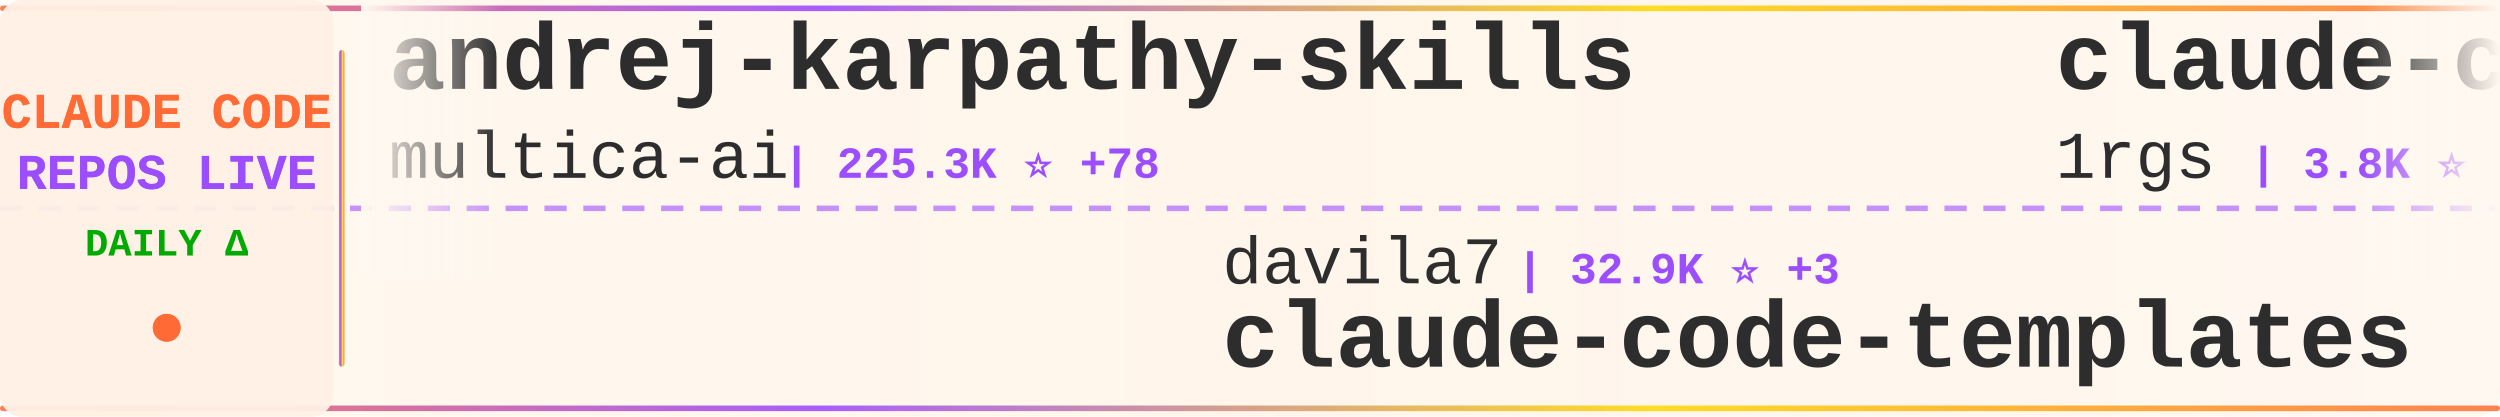
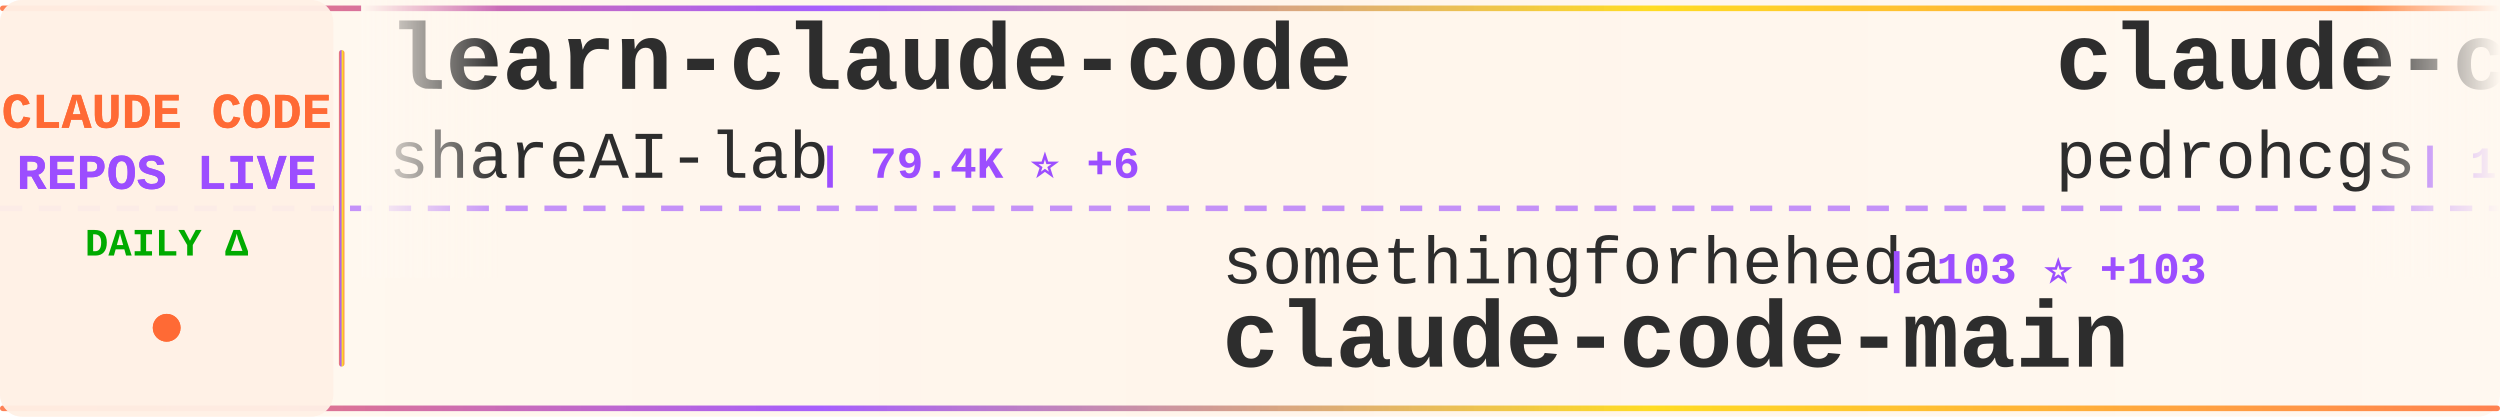
<svg xmlns="http://www.w3.org/2000/svg" width="900" height="150">
  <defs>
    <linearGradient id="tickerBg" x1="0%" y1="0%" x2="100%" y2="0%">
      <stop offset="0%" style="stop-color:#fff8f0;stop-opacity:0.98" />
      <stop offset="50%" style="stop-color:#fff5eb;stop-opacity:1" />
      <stop offset="100%" style="stop-color:#fff8f0;stop-opacity:0.98" />
    </linearGradient>
    <linearGradient id="borderGrad" x1="0%" y1="0%" x2="100%" y2="0%">
      <stop offset="0%" style="stop-color:#FF6B35;stop-opacity:0.85">
        <animate attributeName="stop-opacity" values="0.85;1;0.85" dur="2s" repeatCount="indefinite" />
      </stop>
      <stop offset="33%" style="stop-color:#9C4EFF;stop-opacity:0.9">
        <animate attributeName="stop-opacity" values="0.9;1;0.9" dur="2.2s" repeatCount="indefinite" />
      </stop>
      <stop offset="66%" style="stop-color:#FFD700;stop-opacity:0.85">
        <animate attributeName="stop-opacity" values="0.85;1;0.85" dur="1.8s" repeatCount="indefinite" />
      </stop>
      <stop offset="100%" style="stop-color:#FF6B35;stop-opacity:0.85">
        <animate attributeName="stop-opacity" values="0.85;1;0.85" dur="2s" repeatCount="indefinite" />
      </stop>
    </linearGradient>
    <filter id="textGlow">
      <feGaussianBlur stdDeviation="0.15" result="coloredBlur" />
      <feMerge>
        <feMergeNode in="coloredBlur" />
        <feMergeNode in="SourceGraphic" />
      </feMerge>
    </filter>
    <filter id="metricGlow">
      <feGaussianBlur stdDeviation="0.2" result="coloredBlur" />
      <feMerge>
        <feMergeNode in="coloredBlur" />
        <feMergeNode in="SourceGraphic" />
      </feMerge>
    </filter>
    <linearGradient id="leftFade" x1="0%" y1="0%" x2="100%" y2="0%">
      <stop offset="0%" style="stop-color:#fff8f0;stop-opacity:1" />
      <stop offset="100%" style="stop-color:#fff8f0;stop-opacity:0" />
    </linearGradient>
    <linearGradient id="rightFade" x1="0%" y1="0%" x2="100%" y2="0%">
      <stop offset="0%" style="stop-color:#fff8f0;stop-opacity:0" />
      <stop offset="100%" style="stop-color:#fff8f0;stop-opacity:1" />
    </linearGradient>
  </defs>
  <rect width="900" height="150" fill="url(#tickerBg)" rx="8" />
  <rect x="0" y="2" width="900" height="2" fill="url(#borderGrad)" rx="1" />
  <rect x="0" y="146" width="900" height="2" fill="url(#borderGrad)" rx="1" />
  <line x1="0" y1="75" x2="900" y2="75" stroke="#9C4EFF" stroke-width="2" stroke-dasharray="8 6" opacity="0.6" />
  <rect x="0" y="0" width="120" height="150" fill="#fff0e6" opacity="0.95" rx="8" />
  <text x="60" y="46" font-family="'Courier New', monospace" font-size="18" font-weight="bold" fill="#FF6B35" text-anchor="middle" filter="url(#textGlow)">
    CLAUDE CODE
  </text>
  <text x="60" y="68" font-family="'Courier New', monospace" font-size="18" font-weight="bold" fill="#9C4EFF" text-anchor="middle" filter="url(#textGlow)">
    REPOS LIVE
  </text>
  <text x="60" y="92" font-family="'Courier New', monospace" font-size="14" font-weight="bold" fill="#00aa00" text-anchor="middle">
    DAILY Δ
  </text>
  <circle cx="60" cy="118" r="5" fill="#FF6B35" filter="url(#metricGlow)">
    <animate attributeName="r" values="4;6;4" dur="1.5s" repeatCount="indefinite" />
    <animate attributeName="opacity" values="0.6;1;0.6" dur="1.5s" repeatCount="indefinite" />
  </circle>
  <rect x="122" y="18" width="2" height="114" fill="url(#borderGrad)" rx="1" />
  <clipPath id="tickerClip">
    <rect x="130" y="0" width="770" height="150" />
  </clipPath>
  <g clip-path="url(#tickerClip)">
    <g id="tickerItems">
      <animateTransform attributeName="transform" attributeType="XML" type="translate" from="0 0" to="-3000 0" dur="54s" repeatCount="indefinite" />
      <g transform="translate(0, 0)">
-         <text x="140" y="32" font-family="'Courier New', monospace" font-size="34" font-weight="bold" fill="#2d2d2d">andrej-karpathy-skills</text>
-         <text x="140" y="64" font-family="'Courier New', monospace" font-size="24" font-weight="normal" fill="#2d2d2d" opacity="1.0">multica-ai</text>
-         <text x="282" y="64" font-family="'Courier New', monospace" font-size="16" font-weight="bold" fill="#9C4EFF"> | 225.3K ⭐ +78</text>
+         <text x="140" y="32" font-family="'Courier New', monospace" font-size="34" font-weight="bold" fill="#2d2d2d">learn-claude-code</text>
+         <text x="140" y="64" font-family="'Courier New', monospace" font-size="24" font-weight="normal" fill="#2d2d2d" opacity="1.0">shareAI-lab</text>
+         <text x="294" y="64" font-family="'Courier New', monospace" font-size="16" font-weight="bold" fill="#9C4EFF"> | 79.4K ⭐ +6</text>
      </g>
      <g transform="translate(300, 0)">
-         <text x="140" y="102" font-family="'Courier New', monospace" font-size="24" font-weight="normal" fill="#2d2d2d" opacity="1.0">davila7</text>
-         <text x="246" y="102" font-family="'Courier New', monospace" font-size="16" font-weight="bold" fill="#9C4EFF"> | 32.9K ⭐ +3</text>
-         <text x="140" y="132" font-family="'Courier New', monospace" font-size="34" font-weight="bold" fill="#2d2d2d">claude-code-templates</text>
+         <text x="140" y="102" font-family="'Courier New', monospace" font-size="24" font-weight="normal" fill="#2d2d2d" opacity="1.0">somethingforheheda</text>
+         <text x="378" y="102" font-family="'Courier New', monospace" font-size="16" font-weight="bold" fill="#9C4EFF"> | 103 ⭐ +103</text>
+         <text x="140" y="132" font-family="'Courier New', monospace" font-size="34" font-weight="bold" fill="#2d2d2d">claude-code-main</text>
      </g>
      <g transform="translate(600, 0)">
-         <text x="140" y="32" font-family="'Courier New', monospace" font-size="34" font-weight="bold" fill="#2d2d2d">claude-code-proxy</text>
-         <text x="140" y="64" font-family="'Courier New', monospace" font-size="24" font-weight="normal" fill="#2d2d2d" opacity="1.0">1rgs</text>
-         <text x="210" y="64" font-family="'Courier New', monospace" font-size="16" font-weight="bold" fill="#9C4EFF"> | 3.8K ⭐</text>
+         <text x="140" y="32" font-family="'Courier New', monospace" font-size="34" font-weight="bold" fill="#2d2d2d">claude-code-my-workflow</text>
+         <text x="140" y="64" font-family="'Courier New', monospace" font-size="24" font-weight="normal" fill="#2d2d2d" opacity="1.0">pedrohcgs</text>
+         <text x="270" y="64" font-family="'Courier New', monospace" font-size="16" font-weight="bold" fill="#9C4EFF"> | 1.7K ⭐</text>
      </g>
      <g transform="translate(900, 0)">
-         <text x="140" y="102" font-family="'Courier New', monospace" font-size="24" font-weight="normal" fill="#2d2d2d" opacity="1.0">krusemediallc</text>
-         <text x="318" y="102" font-family="'Courier New', monospace" font-size="16" font-weight="bold" fill="#9C4EFF"> | 1.6K ⭐</text>
-         <text x="140" y="132" font-family="'Courier New', monospace" font-size="34" font-weight="bold" fill="#2d2d2d">arcads-claude-code</text>
+         <text x="140" y="102" font-family="'Courier New', monospace" font-size="24" font-weight="normal" fill="#2d2d2d" opacity="1.0">daniel3303</text>
+         <text x="282" y="102" font-family="'Courier New', monospace" font-size="16" font-weight="bold" fill="#9C4EFF"> | 616 ⭐ +616</text>
+         <text x="140" y="132" font-family="'Courier New', monospace" font-size="34" font-weight="bold" fill="#2d2d2d">ClaudeCodeStatusLine</text>
      </g>
      <g transform="translate(1200, 0)">
-         <text x="140" y="32" font-family="'Courier New', monospace" font-size="34" font-weight="bold" fill="#2d2d2d">Dive-into-Claude-Code</text>
-         <text x="140" y="64" font-family="'Courier New', monospace" font-size="24" font-weight="normal" fill="#2d2d2d" opacity="1.0">VILA-Lab</text>
-         <text x="258" y="64" font-family="'Courier New', monospace" font-size="16" font-weight="bold" fill="#9C4EFF"> | 2.2K ⭐ -1</text>
+         <text x="140" y="32" font-family="'Courier New', monospace" font-size="34" font-weight="bold" fill="#2d2d2d">claude-codex-settings</text>
+         <text x="140" y="64" font-family="'Courier New', monospace" font-size="24" font-weight="normal" fill="#2d2d2d" opacity="1.0">fcakyon</text>
+         <text x="246" y="64" font-family="'Courier New', monospace" font-size="16" font-weight="bold" fill="#9C4EFF"> | 1.2K ⭐ +1.2K</text>
      </g>
      <g transform="translate(1500, 0)">
-         <text x="140" y="102" font-family="'Courier New', monospace" font-size="24" font-weight="normal" fill="#2d2d2d" opacity="1.0">sugyan</text>
-         <text x="234" y="102" font-family="'Courier New', monospace" font-size="16" font-weight="bold" fill="#9C4EFF"> | 1.1K ⭐</text>
-         <text x="140" y="132" font-family="'Courier New', monospace" font-size="34" font-weight="bold" fill="#2d2d2d">claude-code-webui</text>
+         <text x="140" y="102" font-family="'Courier New', monospace" font-size="24" font-weight="normal" fill="#2d2d2d" opacity="1.0">777genius</text>
+         <text x="270" y="102" font-family="'Courier New', monospace" font-size="16" font-weight="bold" fill="#9C4EFF"> | 936 ⭐</text>
+         <text x="140" y="132" font-family="'Courier New', monospace" font-size="34" font-weight="bold" fill="#2d2d2d">claude-code-source-code</text>
      </g>
      <g transform="translate(1800, 0)">
-         <text x="140" y="32" font-family="'Courier New', monospace" font-size="34" font-weight="bold" fill="#2d2d2d">claude-code-harness</text>
-         <text x="140" y="64" font-family="'Courier New', monospace" font-size="24" font-weight="normal" fill="#2d2d2d" opacity="1.0">Chachamaru127</text>
-         <text x="318" y="64" font-family="'Courier New', monospace" font-size="16" font-weight="bold" fill="#9C4EFF"> | 3.2K ⭐</text>
+         <text x="140" y="32" font-family="'Courier New', monospace" font-size="34" font-weight="bold" fill="#2d2d2d">hallmark</text>
+         <text x="140" y="64" font-family="'Courier New', monospace" font-size="24" font-weight="normal" fill="#2d2d2d" opacity="1.0">Nutlope</text>
+         <text x="246" y="64" font-family="'Courier New', monospace" font-size="16" font-weight="bold" fill="#9C4EFF"> | 38.8K ⭐ +38.8K</text>
      </g>
      <g transform="translate(2100, 0)">
-         <text x="140" y="102" font-family="'Courier New', monospace" font-size="24" font-weight="normal" fill="#2d2d2d" opacity="1.0">shanraisshan</text>
-         <text x="306" y="102" font-family="'Courier New', monospace" font-size="16" font-weight="bold" fill="#9C4EFF"> | 68.2K ⭐ +5</text>
-         <text x="140" y="132" font-family="'Courier New', monospace" font-size="34" font-weight="bold" fill="#2d2d2d">claude-code-best-practic...</text>
+         <text x="140" y="102" font-family="'Courier New', monospace" font-size="24" font-weight="normal" fill="#2d2d2d" opacity="1.0">techjarves</text>
+         <text x="282" y="102" font-family="'Courier New', monospace" font-size="16" font-weight="bold" fill="#9C4EFF"> | 1.6K ⭐</text>
+         <text x="140" y="132" font-family="'Courier New', monospace" font-size="34" font-weight="bold" fill="#2d2d2d">ClaudeCode-Portable</text>
      </g>
      <g transform="translate(2400, 0)">
-         <text x="140" y="32" font-family="'Courier New', monospace" font-size="34" font-weight="bold" fill="#2d2d2d">Claude-Code</text>
-         <text x="140" y="64" font-family="'Courier New', monospace" font-size="24" font-weight="normal" fill="#2d2d2d" opacity="1.0">pengchengneo</text>
-         <text x="306" y="64" font-family="'Courier New', monospace" font-size="16" font-weight="bold" fill="#9C4EFF"> | 1.8K ⭐</text>
+         <text x="140" y="32" font-family="'Courier New', monospace" font-size="34" font-weight="bold" fill="#2d2d2d">claude-code-prompt-impro...</text>
+         <text x="140" y="64" font-family="'Courier New', monospace" font-size="24" font-weight="normal" fill="#2d2d2d" opacity="1.0">severity1</text>
+         <text x="270" y="64" font-family="'Courier New', monospace" font-size="16" font-weight="bold" fill="#9C4EFF"> | 2.0K ⭐ +2.0K</text>
      </g>
      <g transform="translate(2700, 0)">
-         <text x="140" y="102" font-family="'Courier New', monospace" font-size="24" font-weight="normal" fill="#2d2d2d" opacity="1.0">Alishahryar1</text>
-         <text x="306" y="102" font-family="'Courier New', monospace" font-size="16" font-weight="bold" fill="#9C4EFF"> | 64.2K ⭐ +88</text>
-         <text x="140" y="132" font-family="'Courier New', monospace" font-size="34" font-weight="bold" fill="#2d2d2d">free-claude-code</text>
+         <text x="140" y="102" font-family="'Courier New', monospace" font-size="24" font-weight="normal" fill="#2d2d2d" opacity="1.0">AprilNEA</text>
+         <text x="258" y="102" font-family="'Courier New', monospace" font-size="16" font-weight="bold" fill="#9C4EFF"> | 394 ⭐</text>
+         <text x="140" y="132" font-family="'Courier New', monospace" font-size="34" font-weight="bold" fill="#2d2d2d">claude-code-source</text>
      </g>
      <g transform="translate(3000, 0)">
-         <text x="140" y="32" font-family="'Courier New', monospace" font-size="34" font-weight="bold" fill="#2d2d2d">andrej-karpathy-skills</text>
-         <text x="140" y="64" font-family="'Courier New', monospace" font-size="24" font-weight="normal" fill="#2d2d2d" opacity="1.0">multica-ai</text>
-         <text x="282" y="64" font-family="'Courier New', monospace" font-size="16" font-weight="bold" fill="#9C4EFF"> | 225.3K ⭐ +78</text>
+         <text x="140" y="32" font-family="'Courier New', monospace" font-size="34" font-weight="bold" fill="#2d2d2d">learn-claude-code</text>
+         <text x="140" y="64" font-family="'Courier New', monospace" font-size="24" font-weight="normal" fill="#2d2d2d" opacity="1.0">shareAI-lab</text>
+         <text x="294" y="64" font-family="'Courier New', monospace" font-size="16" font-weight="bold" fill="#9C4EFF"> | 79.4K ⭐ +6</text>
      </g>
      <g transform="translate(3300, 0)">
-         <text x="140" y="102" font-family="'Courier New', monospace" font-size="24" font-weight="normal" fill="#2d2d2d" opacity="1.0">davila7</text>
-         <text x="246" y="102" font-family="'Courier New', monospace" font-size="16" font-weight="bold" fill="#9C4EFF"> | 32.9K ⭐ +3</text>
-         <text x="140" y="132" font-family="'Courier New', monospace" font-size="34" font-weight="bold" fill="#2d2d2d">claude-code-templates</text>
+         <text x="140" y="102" font-family="'Courier New', monospace" font-size="24" font-weight="normal" fill="#2d2d2d" opacity="1.0">somethingforheheda</text>
+         <text x="378" y="102" font-family="'Courier New', monospace" font-size="16" font-weight="bold" fill="#9C4EFF"> | 103 ⭐ +103</text>
+         <text x="140" y="132" font-family="'Courier New', monospace" font-size="34" font-weight="bold" fill="#2d2d2d">claude-code-main</text>
      </g>
      <g transform="translate(3600, 0)">
-         <text x="140" y="32" font-family="'Courier New', monospace" font-size="34" font-weight="bold" fill="#2d2d2d">claude-code-proxy</text>
-         <text x="140" y="64" font-family="'Courier New', monospace" font-size="24" font-weight="normal" fill="#2d2d2d" opacity="1.0">1rgs</text>
-         <text x="210" y="64" font-family="'Courier New', monospace" font-size="16" font-weight="bold" fill="#9C4EFF"> | 3.8K ⭐</text>
+         <text x="140" y="32" font-family="'Courier New', monospace" font-size="34" font-weight="bold" fill="#2d2d2d">claude-code-my-workflow</text>
+         <text x="140" y="64" font-family="'Courier New', monospace" font-size="24" font-weight="normal" fill="#2d2d2d" opacity="1.0">pedrohcgs</text>
+         <text x="270" y="64" font-family="'Courier New', monospace" font-size="16" font-weight="bold" fill="#9C4EFF"> | 1.7K ⭐</text>
      </g>
      <g transform="translate(3900, 0)">
-         <text x="140" y="102" font-family="'Courier New', monospace" font-size="24" font-weight="normal" fill="#2d2d2d" opacity="1.0">krusemediallc</text>
-         <text x="318" y="102" font-family="'Courier New', monospace" font-size="16" font-weight="bold" fill="#9C4EFF"> | 1.6K ⭐</text>
-         <text x="140" y="132" font-family="'Courier New', monospace" font-size="34" font-weight="bold" fill="#2d2d2d">arcads-claude-code</text>
+         <text x="140" y="102" font-family="'Courier New', monospace" font-size="24" font-weight="normal" fill="#2d2d2d" opacity="1.0">daniel3303</text>
+         <text x="282" y="102" font-family="'Courier New', monospace" font-size="16" font-weight="bold" fill="#9C4EFF"> | 616 ⭐ +616</text>
+         <text x="140" y="132" font-family="'Courier New', monospace" font-size="34" font-weight="bold" fill="#2d2d2d">ClaudeCodeStatusLine</text>
      </g>
    </g>
  </g>
  <rect x="130" y="0" width="50" height="100" fill="url(#leftFade)" />
  <rect x="850" y="0" width="50" height="100" fill="url(#rightFade)" />
</svg>
